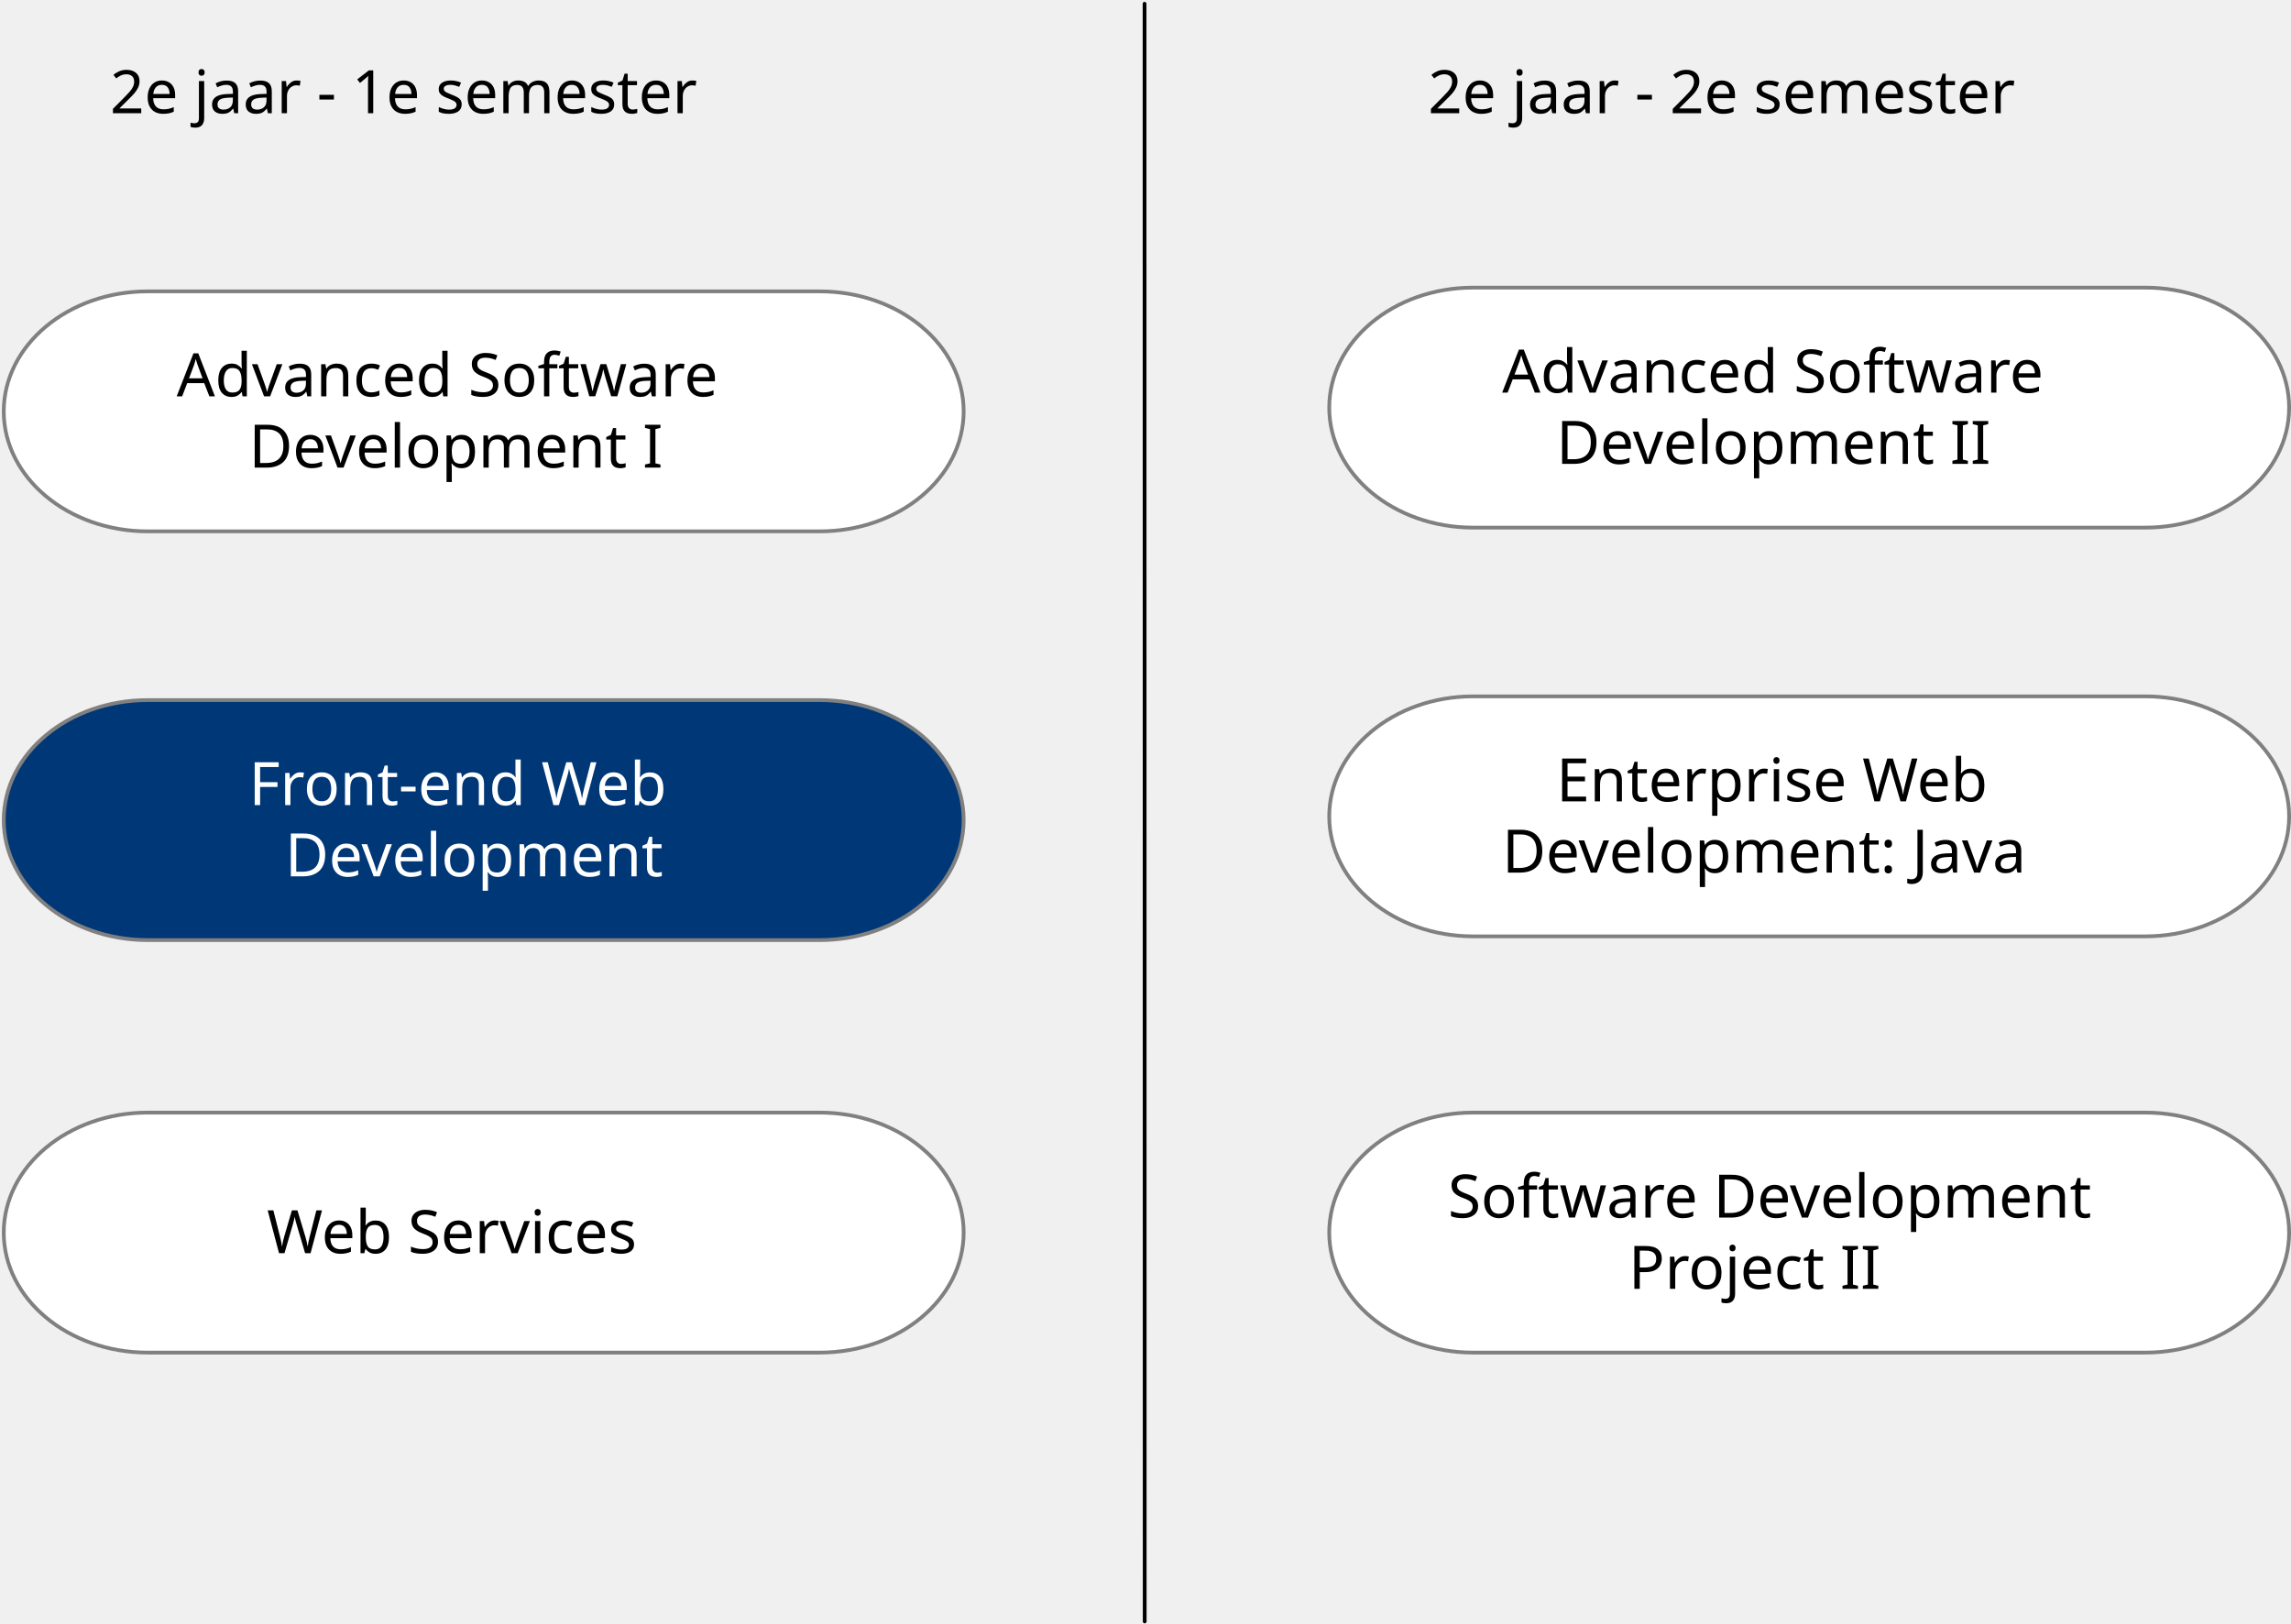
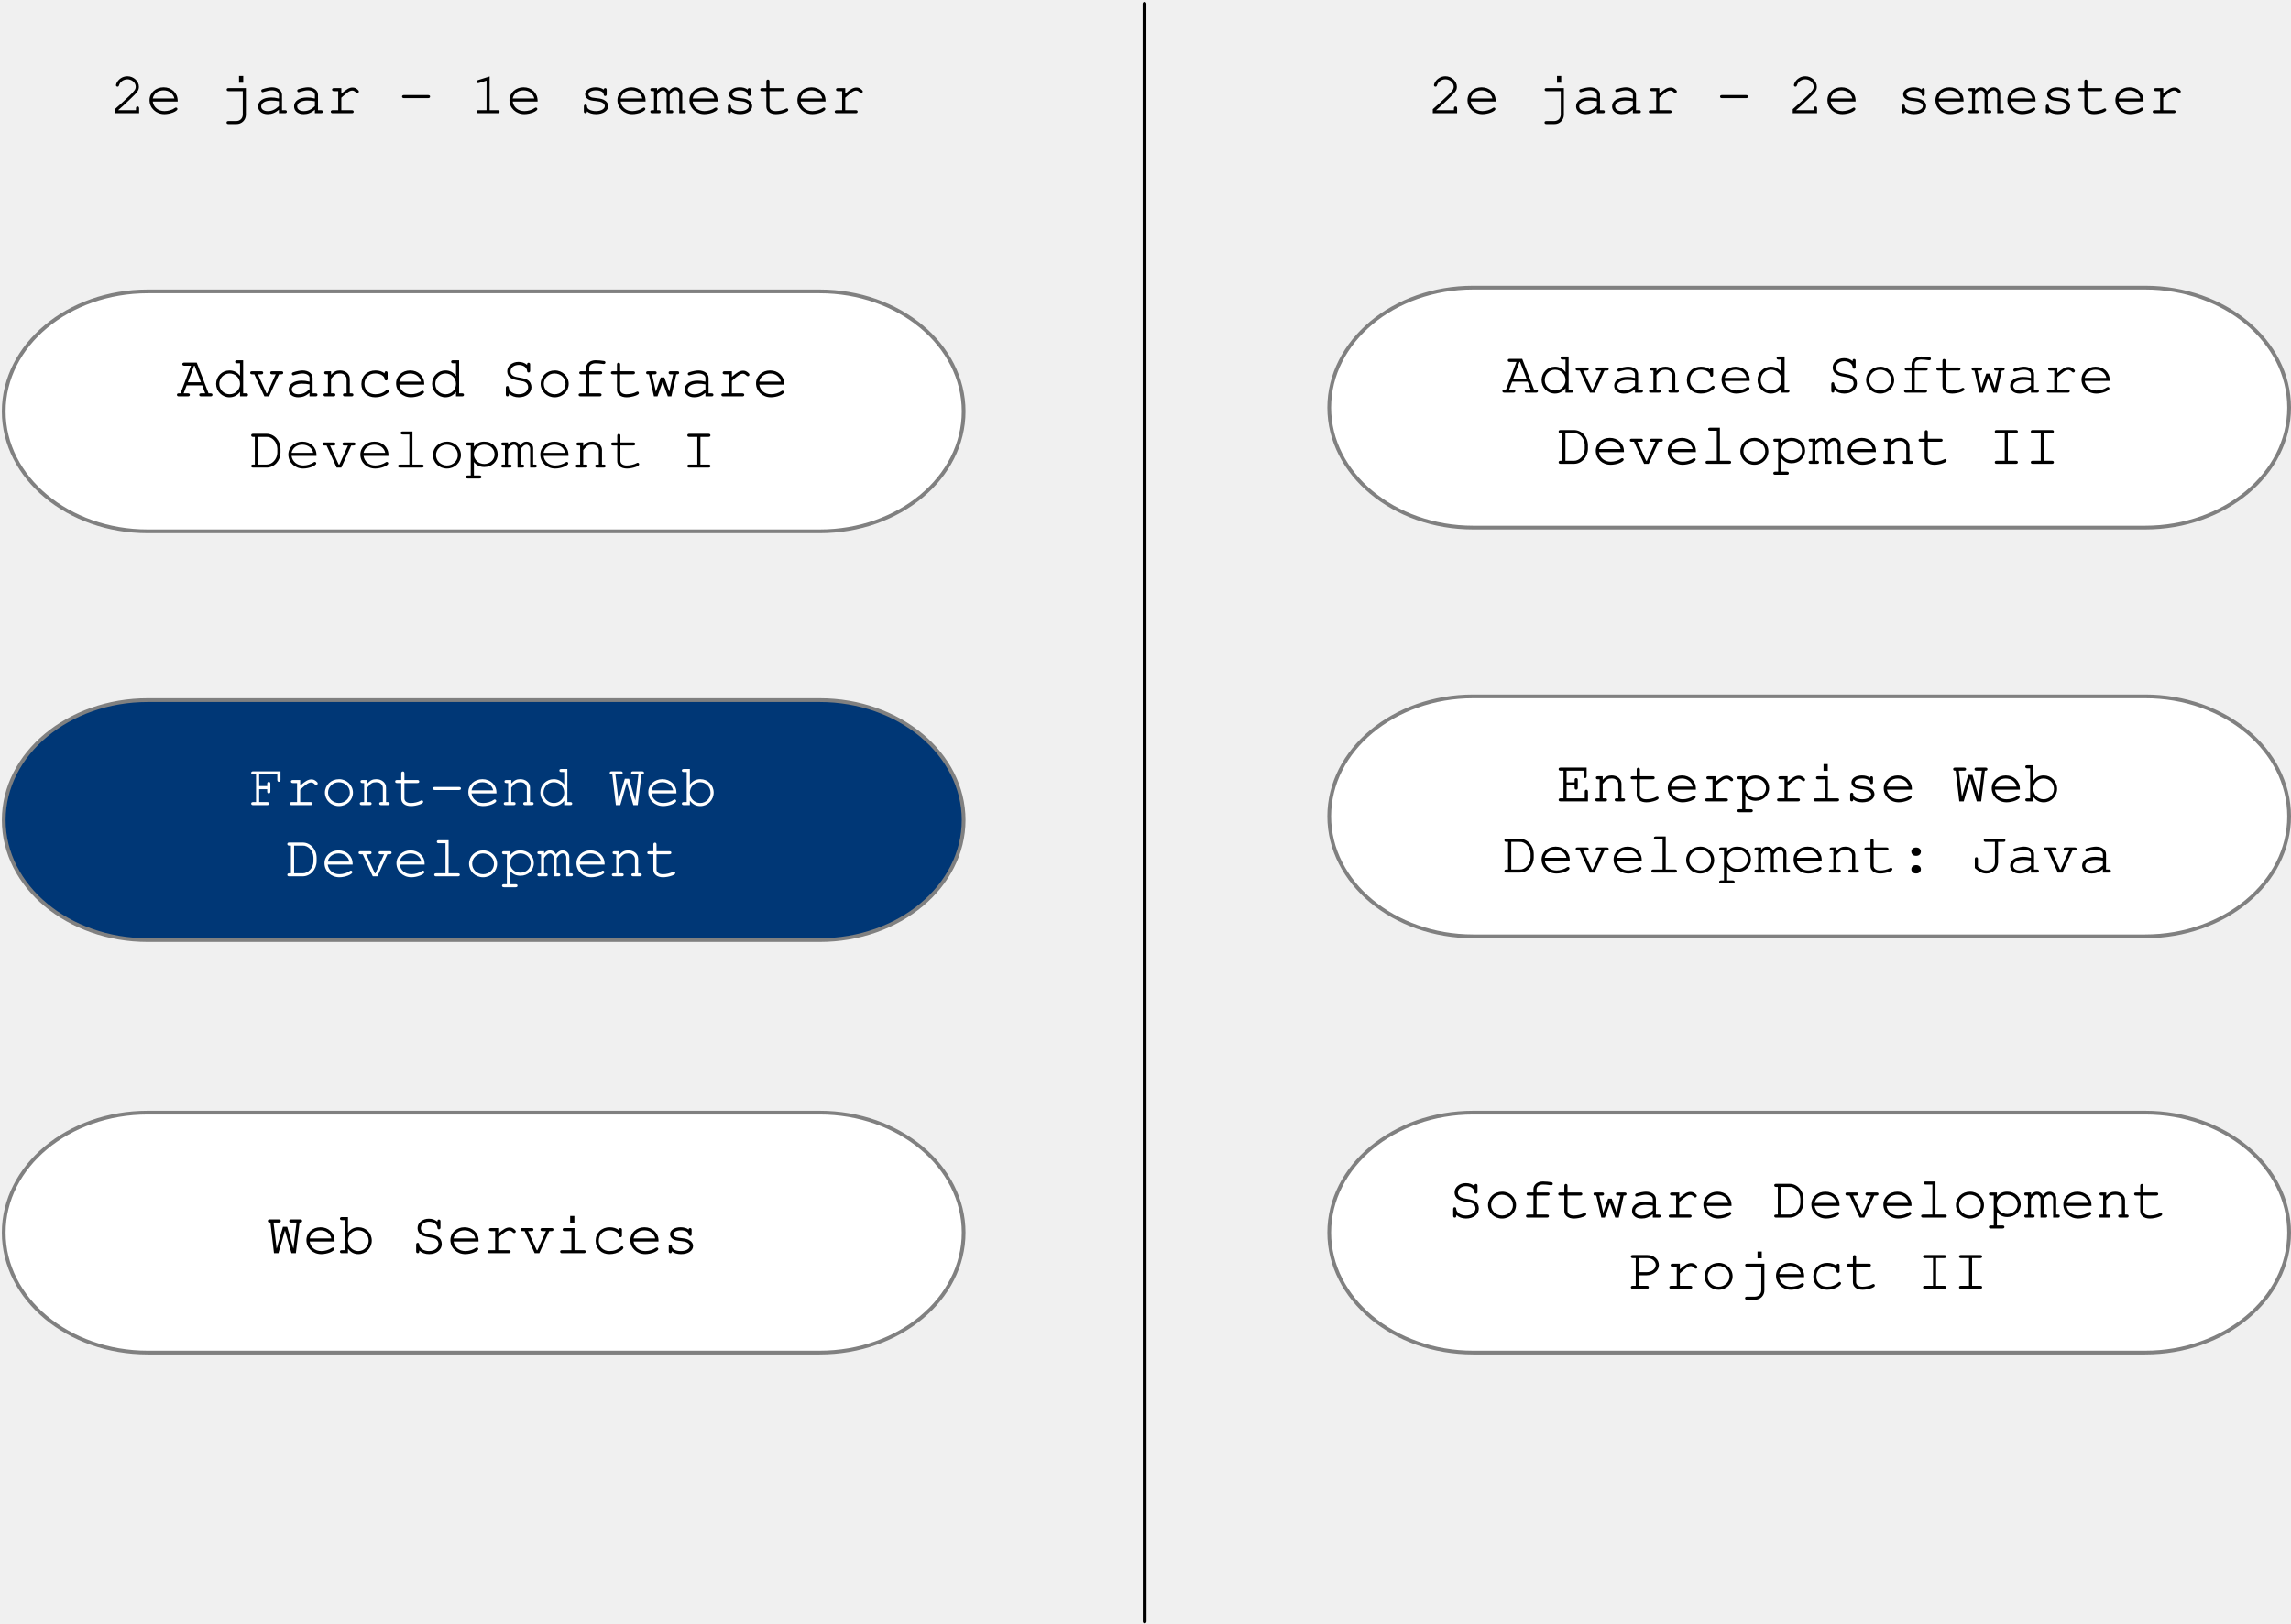
<svg xmlns="http://www.w3.org/2000/svg" version="1.1" viewBox="168 154 611 433" width="611" height="433">
  <defs>
-     <font-face font-family="Menlo" font-size="16" panose-1="2 11 6 9 3 8 4 2 2 4" units-per-em="1000" underline-position="-63.477" underline-thickness="43.945" slope="0" x-height="546.875" cap-height="729.004" ascent="928.223" descent="-235.84" font-weight="400">
+     <font-face font-family="Courier" font-size="16" panose-1="2 11 6 9 3 8 4 2 2 4" units-per-em="1000" underline-position="-63.477" underline-thickness="43.945" slope="0" x-height="546.875" cap-height="729.004" ascent="928.223" descent="-235.84" font-weight="400">
      <font-face-src>
-         <font-face-name name="Menlo-Regular" />
+         <font-face-name name="Courier-Regular" />
      </font-face-src>
    </font-face>
  </defs>
  <g id="svgstep" fill-opacity="1" stroke-opacity="1" stroke="none" stroke-dasharray="none" fill="none">
    <g id="svgstep_show_1+">
      <g id="Line_2">
        <line x1="473.25" y1="155" x2="473.285" y2="586.398" stroke="black" stroke-linecap="round" stroke-linejoin="round" stroke-width="1" />
      </g>
      <g id="Graphic_4">
        <text transform="translate(197.3555 169.1992)" fill="black">
-           <tspan font-family="Menlo" font-size="16" font-weight="400" fill="black" x="0" y="15">2e jaar - 1e semester</tspan>
+           <tspan font-family="Courier" font-size="16" font-weight="400" fill="black" x="0" y="15">2e jaar - 1e semester
+           </tspan>
        </text>
      </g>
      <g id="Graphic_5">
        <text transform="translate(548.8555 169.1992)" fill="black">
-           <tspan font-family="Menlo" font-size="16" font-weight="400" fill="black" x="0" y="15">2e jaar - 2e semester</tspan>
+           <tspan font-family="Courier" font-size="16" font-weight="400" fill="black" x="0" y="15">2e jaar - 2e semester
+           </tspan>
        </text>
      </g>
      <g id="Graphic_9">
        <path d="M 560.9 339.699 L 740.1 339.699 C 761.297 339.699 778.5 354.035 778.5 371.699 C 778.5 389.363 761.297 403.699 740.1 403.699 L 560.9 403.699 C 539.703 403.699 522.5 389.363 522.5 371.699 C 522.5 354.035 539.703 339.699 560.9 339.699 Z" fill="white" />
        <path d="M 560.9 339.699 L 740.1 339.699 C 761.297 339.699 778.5 354.035 778.5 371.699 C 778.5 389.363 761.297 403.699 740.1 403.699 L 560.9 403.699 C 539.703 403.699 522.5 389.363 522.5 371.699 C 522.5 354.035 539.703 339.699 560.9 339.699 Z" stroke="gray" stroke-linecap="round" stroke-linejoin="round" stroke-width="1" />
        <text transform="translate(553.1 352.6992)" fill="black">
-           <tspan font-family="Menlo" font-size="16" font-weight="400" fill="black" x="29.97" y="15">Enterprise Web </tspan>
-           <tspan font-family="Menlo" font-size="16" font-weight="400" fill="black" x="15.521" y="34">Development: Java</tspan>
+           <tspan font-family="Courier" font-size="16" font-weight="400" fill="black" x="29.97" y="15">Enterprise Web
+           </tspan>
+           <tspan font-family="Courier" font-size="16" font-weight="400" fill="black" x="15.521" y="34">Development:
+             Java</tspan>
        </text>
      </g>
      <g id="Graphic_18">
        <path d="M 207.4 450.699 L 386.6 450.699 C 407.797 450.699 425 465.035 425 482.699 C 425 500.363 407.797 514.699 386.6 514.699 L 207.4 514.699 C 186.203 514.699 169 500.363 169 482.699 C 169 465.035 186.203 450.699 207.4 450.699 Z" fill="white" />
        <path d="M 207.4 450.699 L 386.6 450.699 C 407.797 450.699 425 465.035 425 482.699 C 425 500.363 407.797 514.699 386.6 514.699 L 207.4 514.699 C 186.203 514.699 169 500.363 169 482.699 C 169 465.035 186.203 450.699 207.4 450.699 Z" stroke="gray" stroke-linecap="round" stroke-linejoin="round" stroke-width="1" />
        <text transform="translate(199.6 473.1992)" fill="black">
-           <tspan font-family="Menlo" font-size="16" font-weight="400" fill="black" x="39.603" y="15">Web Services</tspan>
+           <tspan font-family="Courier" font-size="16" font-weight="400" fill="black" x="39.603" y="15">Web Services
+           </tspan>
        </text>
      </g>
      <g id="Graphic_10">
        <path d="M 560.9 230.699 L 740.1 230.699 C 761.297 230.699 778.5 245.035 778.5 262.699 C 778.5 280.363 761.297 294.699 740.1 294.699 L 560.9 294.699 C 539.703 294.699 522.5 280.363 522.5 262.699 C 522.5 245.035 539.703 230.699 560.9 230.699 Z" fill="white" />
        <path d="M 560.9 230.699 L 740.1 230.699 C 761.297 230.699 778.5 245.035 778.5 262.699 C 778.5 280.363 761.297 294.699 740.1 294.699 L 560.9 294.699 C 539.703 294.699 522.5 280.363 522.5 262.699 C 522.5 245.035 539.703 230.699 560.9 230.699 Z" stroke="gray" stroke-linecap="round" stroke-linejoin="round" stroke-width="1" />
        <text transform="translate(553.1 243.6992)" fill="black">
-           <tspan font-family="Menlo" font-size="16" font-weight="400" fill="black" x="15.521" y="15">Advanced Software </tspan>
-           <tspan font-family="Menlo" font-size="16" font-weight="400" fill="black" x="29.97" y="34">Development II</tspan>
+           <tspan font-family="Courier" font-size="16" font-weight="400" fill="black" x="15.521" y="15">Advanced
+             Software </tspan>
+           <tspan font-family="Courier" font-size="16" font-weight="400" fill="black" x="29.97" y="34">Development II
+           </tspan>
        </text>
      </g>
      <g id="Graphic_21">
        <path d="M 560.9 450.699 L 740.1 450.699 C 761.297 450.699 778.5 465.035 778.5 482.699 C 778.5 500.363 761.297 514.699 740.1 514.699 L 560.9 514.699 C 539.703 514.699 522.5 500.363 522.5 482.699 C 522.5 465.035 539.703 450.699 560.9 450.699 Z" fill="white" />
        <path d="M 560.9 450.699 L 740.1 450.699 C 761.297 450.699 778.5 465.035 778.5 482.699 C 778.5 500.363 761.297 514.699 740.1 514.699 L 560.9 514.699 C 539.703 514.699 522.5 500.363 522.5 482.699 C 522.5 465.035 539.703 450.699 560.9 450.699 Z" stroke="gray" stroke-linecap="round" stroke-linejoin="round" stroke-width="1" />
        <text transform="translate(553.1 463.6992)" fill="black">
-           <tspan font-family="Menlo" font-size="16" font-weight="400" fill="black" x="1.072" y="15">Software Development </tspan>
-           <tspan font-family="Menlo" font-size="16" font-weight="400" fill="black" x="49.236" y="34">Project II</tspan>
+           <tspan font-family="Courier" font-size="16" font-weight="400" fill="black" x="1.072" y="15">Software
+             Development </tspan>
+           <tspan font-family="Courier" font-size="16" font-weight="400" fill="black" x="49.236" y="34">Project II
+           </tspan>
        </text>
      </g>
      <g id="Graphic_25">
        <path d="M 207.4 340.699 L 386.6 340.699 C 407.797 340.699 425 355.035 425 372.699 C 425 390.363 407.797 404.699 386.6 404.699 L 207.4 404.699 C 186.203 404.699 169 390.363 169 372.699 C 169 355.035 186.203 340.699 207.4 340.699 Z" fill="#003776" />
        <path d="M 207.4 340.699 L 386.6 340.699 C 407.797 340.699 425 355.035 425 372.699 C 425 390.363 407.797 404.699 386.6 404.699 L 207.4 404.699 C 186.203 404.699 169 390.363 169 372.699 C 169 355.035 186.203 340.699 207.4 340.699 Z" stroke="gray" stroke-linecap="round" stroke-linejoin="round" stroke-width="1" />
        <text transform="translate(199.6 353.6992)" fill="white">
-           <tspan font-family="Menlo" font-size="16" font-weight="400" fill="white" x="34.787" y="15">Front-end Web </tspan>
-           <tspan font-family="Menlo" font-size="16" font-weight="400" fill="white" x="44.42" y="34">Development</tspan>
+           <tspan font-family="Courier" font-size="16" font-weight="400" fill="white" x="34.787" y="15">Front-end Web
+           </tspan>
+           <tspan font-family="Courier" font-size="16" font-weight="400" fill="white" x="44.42" y="34">Development
+           </tspan>
        </text>
      </g>
      <g id="Graphic_19">
        <path d="M 207.4 231.699 L 386.6 231.699 C 407.797 231.699 425 246.035 425 263.699 C 425 281.363 407.797 295.699 386.6 295.699 L 207.4 295.699 C 186.203 295.699 169 281.363 169 263.699 C 169 246.035 186.203 231.699 207.4 231.699 Z" fill="white" />
        <path d="M 207.4 231.699 L 386.6 231.699 C 407.797 231.699 425 246.035 425 263.699 C 425 281.363 407.797 295.699 386.6 295.699 L 207.4 295.699 C 186.203 295.699 169 281.363 169 263.699 C 169 246.035 186.203 231.699 207.4 231.699 Z" stroke="gray" stroke-linecap="round" stroke-linejoin="round" stroke-width="1" />
        <text transform="translate(199.6 244.6992)" fill="black">
-           <tspan font-family="Menlo" font-size="16" font-weight="400" fill="black" x="15.521" y="15">Advanced Software </tspan>
-           <tspan font-family="Menlo" font-size="16" font-weight="400" fill="black" x="34.787" y="34">Development I</tspan>
+           <tspan font-family="Courier" font-size="16" font-weight="400" fill="black" x="15.521" y="15">Advanced
+             Software </tspan>
+           <tspan font-family="Courier" font-size="16" font-weight="400" fill="black" x="34.787" y="34">Development I
+           </tspan>
        </text>
      </g>
    </g>
  </g>
</svg>
